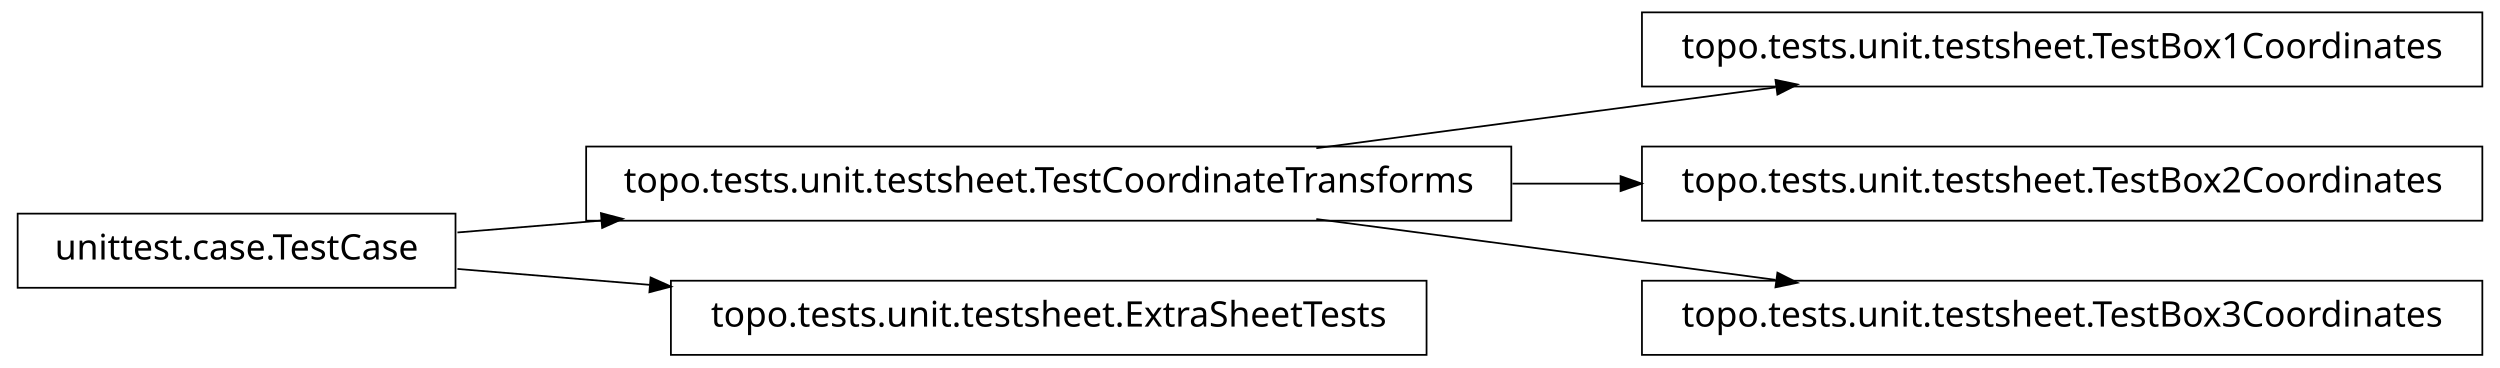
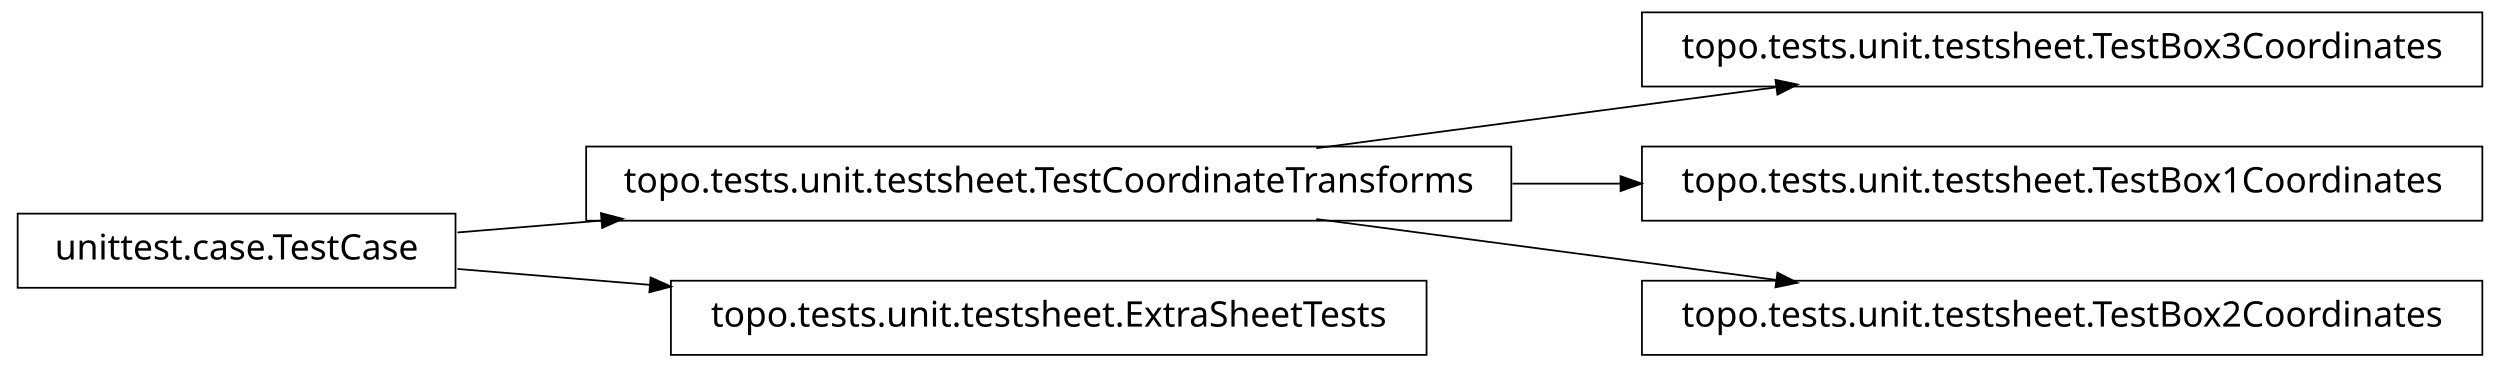
<svg xmlns="http://www.w3.org/2000/svg" width="708pt" height="104pt" viewBox="0.00 0.00 708.00 104.00">
  <g id="graph1" class="graph" transform="scale(1 1) rotate(0) translate(4 100)">
    <polygon fill="white" stroke="white" points="-4,5 -4,-100 705,-100 705,5 -4,5" />
    <g id="node1" class="node">
      <polygon fill="none" stroke="black" stroke-width="0.5" points="699,-96.5 461,-96.5 461,-75.5 699,-75.5 699,-96.5" />
-       <text text-anchor="middle" x="580" y="-83.5" font-family="Vera" font-size="10.00">topo.tests.unit.testsheet.TestBox1Coordinates</text>
+       <text text-anchor="middle" x="580" y="-83.5" font-family="Vera" font-size="10.00">topo.tests.unit.testsheet.TestBox3Coordinates</text>
    </g>
    <g id="node2" class="node">
      <polygon fill="none" stroke="black" stroke-width="0.5" points="424,-58.5 162,-58.5 162,-37.5 424,-37.5 424,-58.5" />
      <text text-anchor="middle" x="293" y="-45.5" font-family="Vera" font-size="10.00">topo.tests.unit.testsheet.TestCoordinateTransforms</text>
    </g>
    <g id="edge2" class="edge">
      <path fill="none" stroke="black" stroke-width="0.5" d="M368.781,-58.034C408.834,-63.337 458.018,-69.849 498.845,-75.255" />
      <polygon fill="black" stroke="black" points="499.106,-77.054 504.292,-75.976 499.565,-73.585 499.106,-77.054" />
    </g>
-     <g id="node8" class="node">
+     <g id="node4" class="node">
      <polygon fill="none" stroke="black" stroke-width="0.5" points="699,-58.5 461,-58.5 461,-37.5 699,-37.5 699,-58.5" />
-       <text text-anchor="middle" x="580" y="-45.5" font-family="Vera" font-size="10.00">topo.tests.unit.testsheet.TestBox2Coordinates</text>
+       <text text-anchor="middle" x="580" y="-45.5" font-family="Vera" font-size="10.00">topo.tests.unit.testsheet.TestBox1Coordinates</text>
    </g>
-     <g id="edge8" class="edge">
+     <g id="edge4" class="edge">
      <path fill="none" stroke="black" stroke-width="0.5" d="M424.321,-48C434.595,-48 444.954,-48 455.183,-48" />
      <polygon fill="black" stroke="black" points="455.193,-49.75 460.193,-48 455.193,-46.25 455.193,-49.75" />
    </g>
-     <g id="node10" class="node">
+     <g id="node7" class="node">
      <polygon fill="none" stroke="black" stroke-width="0.5" points="699,-20.5 461,-20.5 461,0.5 699,0.5 699,-20.5" />
-       <text text-anchor="middle" x="580" y="-7.5" font-family="Vera" font-size="10.00">topo.tests.unit.testsheet.TestBox3Coordinates</text>
+       <text text-anchor="middle" x="580" y="-7.5" font-family="Vera" font-size="10.00">topo.tests.unit.testsheet.TestBox2Coordinates</text>
    </g>
-     <g id="edge10" class="edge">
+     <g id="edge6" class="edge">
      <path fill="none" stroke="black" stroke-width="0.5" d="M368.781,-37.966C408.834,-32.663 458.018,-26.151 498.845,-20.745" />
      <polygon fill="black" stroke="black" points="499.565,-22.415 504.292,-20.024 499.106,-18.946 499.565,-22.415" />
    </g>
-     <g id="node4" class="node">
+     <g id="node6" class="node">
+       <polygon fill="none" stroke="black" stroke-width="0.5" points="125,-39.5 1,-39.5 1,-18.5 125,-18.5 125,-39.5" />
+       <text text-anchor="middle" x="63" y="-26.5" font-family="Vera" font-size="10.00">unittest.case.TestCase</text>
+     </g>
+     <g id="edge8" class="edge">
+       <path fill="none" stroke="black" stroke-width="0.5" d="M125.545,-34.167C138.34,-35.224 152.237,-36.372 166.372,-37.539" />
+       <polygon fill="black" stroke="black" points="166.461,-39.303 171.588,-37.97 166.75,-35.815 166.461,-39.303" />
+     </g>
+     <g id="node10" class="node">
      <polygon fill="none" stroke="black" stroke-width="0.5" points="400,-20.5 186,-20.5 186,0.5 400,0.5 400,-20.5" />
      <text text-anchor="middle" x="293" y="-7.5" font-family="Vera" font-size="10.00">topo.tests.unit.testsheet.ExtraSheetTests</text>
    </g>
-     <g id="node5" class="node">
-       <polygon fill="none" stroke="black" stroke-width="0.5" points="125,-39.5 1,-39.5 1,-18.5 125,-18.5 125,-39.5" />
-       <text text-anchor="middle" x="63" y="-26.5" font-family="Vera" font-size="10.00">unittest.case.TestCase</text>
-     </g>
-     <g id="edge6" class="edge">
-       <path fill="none" stroke="black" stroke-width="0.5" d="M125.545,-34.167C138.34,-35.224 152.237,-36.372 166.372,-37.539" />
-       <polygon fill="black" stroke="black" points="166.461,-39.303 171.588,-37.97 166.75,-35.815 166.461,-39.303" />
-     </g>
-     <g id="edge4" class="edge">
+     <g id="edge10" class="edge">
      <path fill="none" stroke="black" stroke-width="0.5" d="M125.545,-23.833C142.446,-22.437 161.271,-20.882 180.024,-19.333" />
      <polygon fill="black" stroke="black" points="180.471,-21.052 185.31,-18.896 180.183,-17.564 180.471,-21.052" />
    </g>
  </g>
</svg>
